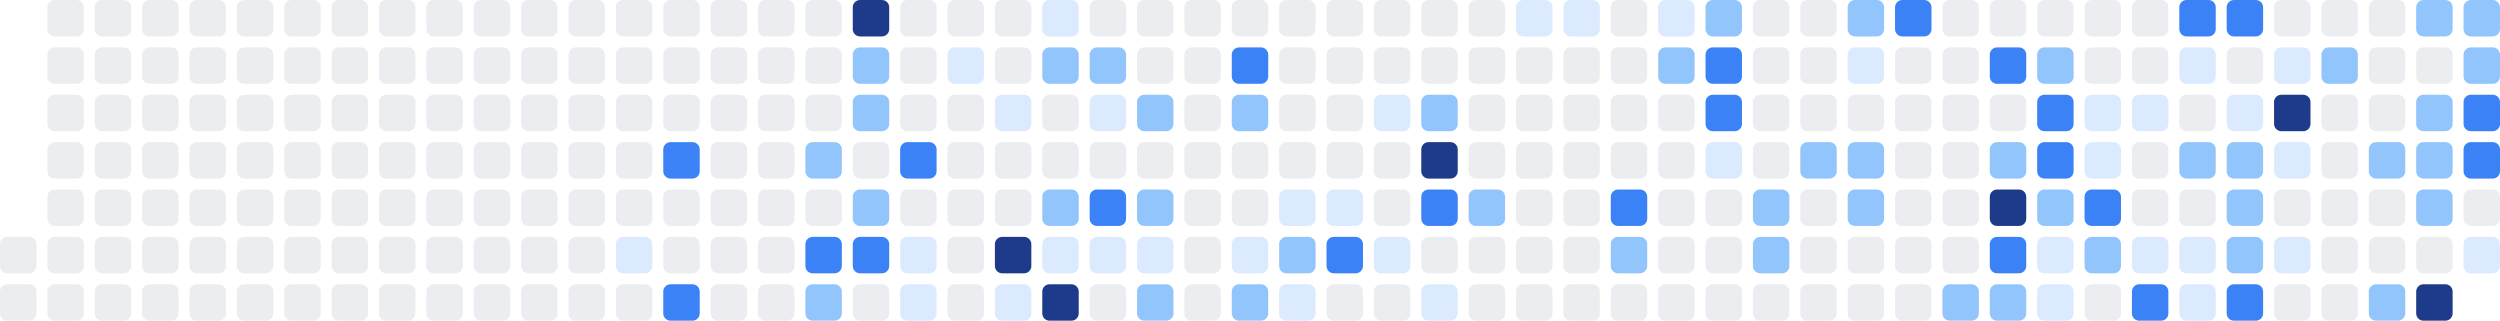
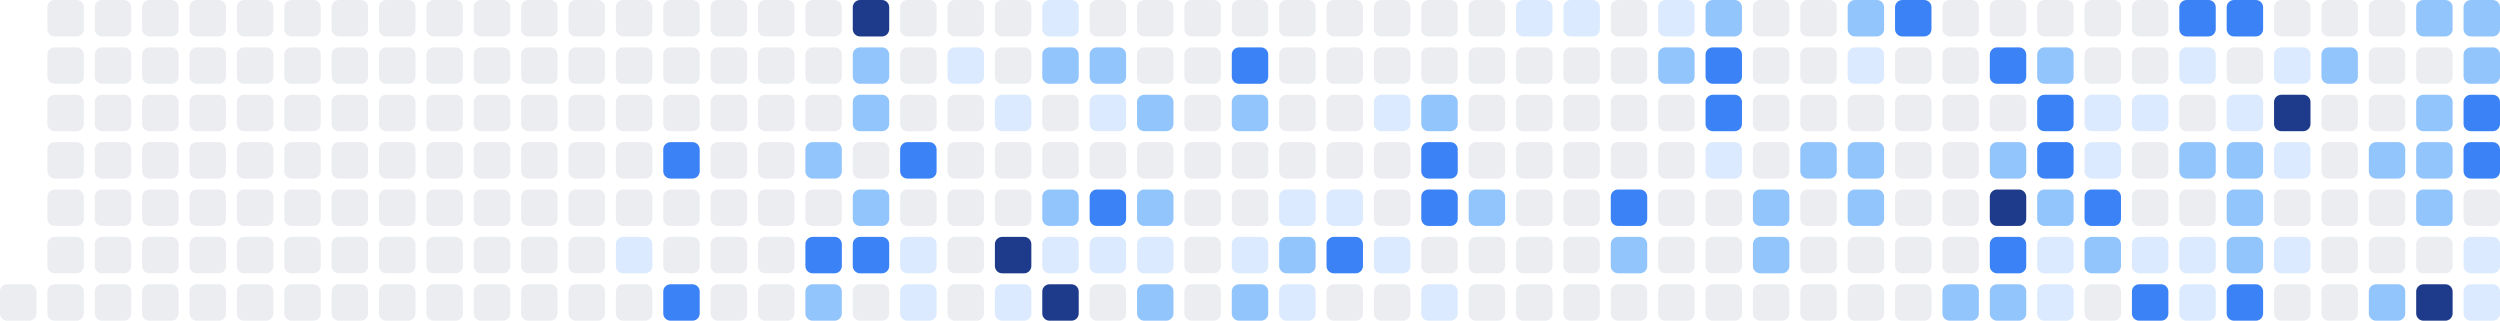
<svg xmlns="http://www.w3.org/2000/svg" width="686" height="88" viewBox="0 0 686 88" role="img" aria-label="Shikimori activity heatmap">
-   <rect x="0" y="65" width="10" height="10" rx="2" ry="2" fill="#ebedf0" />
  <rect x="0" y="78" width="10" height="10" rx="2" ry="2" fill="#ebedf0" />
  <rect x="13" y="0" width="10" height="10" rx="2" ry="2" fill="#ebedf0" />
  <rect x="13" y="13" width="10" height="10" rx="2" ry="2" fill="#ebedf0" />
  <rect x="13" y="26" width="10" height="10" rx="2" ry="2" fill="#ebedf0" />
  <rect x="13" y="39" width="10" height="10" rx="2" ry="2" fill="#ebedf0" />
  <rect x="13" y="52" width="10" height="10" rx="2" ry="2" fill="#ebedf0" />
  <rect x="13" y="65" width="10" height="10" rx="2" ry="2" fill="#ebedf0" />
  <rect x="13" y="78" width="10" height="10" rx="2" ry="2" fill="#ebedf0" />
  <rect x="26" y="0" width="10" height="10" rx="2" ry="2" fill="#ebedf0" />
  <rect x="26" y="13" width="10" height="10" rx="2" ry="2" fill="#ebedf0" />
  <rect x="26" y="26" width="10" height="10" rx="2" ry="2" fill="#ebedf0" />
  <rect x="26" y="39" width="10" height="10" rx="2" ry="2" fill="#ebedf0" />
  <rect x="26" y="52" width="10" height="10" rx="2" ry="2" fill="#ebedf0" />
  <rect x="26" y="65" width="10" height="10" rx="2" ry="2" fill="#ebedf0" />
  <rect x="26" y="78" width="10" height="10" rx="2" ry="2" fill="#ebedf0" />
  <rect x="39" y="0" width="10" height="10" rx="2" ry="2" fill="#ebedf0" />
  <rect x="39" y="13" width="10" height="10" rx="2" ry="2" fill="#ebedf0" />
  <rect x="39" y="26" width="10" height="10" rx="2" ry="2" fill="#ebedf0" />
  <rect x="39" y="39" width="10" height="10" rx="2" ry="2" fill="#ebedf0" />
  <rect x="39" y="52" width="10" height="10" rx="2" ry="2" fill="#ebedf0" />
  <rect x="39" y="65" width="10" height="10" rx="2" ry="2" fill="#ebedf0" />
  <rect x="39" y="78" width="10" height="10" rx="2" ry="2" fill="#ebedf0" />
  <rect x="52" y="0" width="10" height="10" rx="2" ry="2" fill="#ebedf0" />
  <rect x="52" y="13" width="10" height="10" rx="2" ry="2" fill="#ebedf0" />
  <rect x="52" y="26" width="10" height="10" rx="2" ry="2" fill="#ebedf0" />
  <rect x="52" y="39" width="10" height="10" rx="2" ry="2" fill="#ebedf0" />
  <rect x="52" y="52" width="10" height="10" rx="2" ry="2" fill="#ebedf0" />
  <rect x="52" y="65" width="10" height="10" rx="2" ry="2" fill="#ebedf0" />
  <rect x="52" y="78" width="10" height="10" rx="2" ry="2" fill="#ebedf0" />
  <rect x="65" y="0" width="10" height="10" rx="2" ry="2" fill="#ebedf0" />
  <rect x="65" y="13" width="10" height="10" rx="2" ry="2" fill="#ebedf0" />
  <rect x="65" y="26" width="10" height="10" rx="2" ry="2" fill="#ebedf0" />
  <rect x="65" y="39" width="10" height="10" rx="2" ry="2" fill="#ebedf0" />
  <rect x="65" y="52" width="10" height="10" rx="2" ry="2" fill="#ebedf0" />
  <rect x="65" y="65" width="10" height="10" rx="2" ry="2" fill="#ebedf0" />
  <rect x="65" y="78" width="10" height="10" rx="2" ry="2" fill="#ebedf0" />
  <rect x="78" y="0" width="10" height="10" rx="2" ry="2" fill="#ebedf0" />
  <rect x="78" y="13" width="10" height="10" rx="2" ry="2" fill="#ebedf0" />
  <rect x="78" y="26" width="10" height="10" rx="2" ry="2" fill="#ebedf0" />
  <rect x="78" y="39" width="10" height="10" rx="2" ry="2" fill="#ebedf0" />
  <rect x="78" y="52" width="10" height="10" rx="2" ry="2" fill="#ebedf0" />
  <rect x="78" y="65" width="10" height="10" rx="2" ry="2" fill="#ebedf0" />
  <rect x="78" y="78" width="10" height="10" rx="2" ry="2" fill="#ebedf0" />
  <rect x="91" y="0" width="10" height="10" rx="2" ry="2" fill="#ebedf0" />
  <rect x="91" y="13" width="10" height="10" rx="2" ry="2" fill="#ebedf0" />
  <rect x="91" y="26" width="10" height="10" rx="2" ry="2" fill="#ebedf0" />
  <rect x="91" y="39" width="10" height="10" rx="2" ry="2" fill="#ebedf0" />
  <rect x="91" y="52" width="10" height="10" rx="2" ry="2" fill="#ebedf0" />
  <rect x="91" y="65" width="10" height="10" rx="2" ry="2" fill="#ebedf0" />
  <rect x="91" y="78" width="10" height="10" rx="2" ry="2" fill="#ebedf0" />
  <rect x="104" y="0" width="10" height="10" rx="2" ry="2" fill="#ebedf0" />
  <rect x="104" y="13" width="10" height="10" rx="2" ry="2" fill="#ebedf0" />
  <rect x="104" y="26" width="10" height="10" rx="2" ry="2" fill="#ebedf0" />
  <rect x="104" y="39" width="10" height="10" rx="2" ry="2" fill="#ebedf0" />
  <rect x="104" y="52" width="10" height="10" rx="2" ry="2" fill="#ebedf0" />
  <rect x="104" y="65" width="10" height="10" rx="2" ry="2" fill="#ebedf0" />
  <rect x="104" y="78" width="10" height="10" rx="2" ry="2" fill="#ebedf0" />
  <rect x="117" y="0" width="10" height="10" rx="2" ry="2" fill="#ebedf0" />
  <rect x="117" y="13" width="10" height="10" rx="2" ry="2" fill="#ebedf0" />
  <rect x="117" y="26" width="10" height="10" rx="2" ry="2" fill="#ebedf0" />
  <rect x="117" y="39" width="10" height="10" rx="2" ry="2" fill="#ebedf0" />
  <rect x="117" y="52" width="10" height="10" rx="2" ry="2" fill="#ebedf0" />
  <rect x="117" y="65" width="10" height="10" rx="2" ry="2" fill="#ebedf0" />
  <rect x="117" y="78" width="10" height="10" rx="2" ry="2" fill="#ebedf0" />
  <rect x="130" y="0" width="10" height="10" rx="2" ry="2" fill="#ebedf0" />
  <rect x="130" y="13" width="10" height="10" rx="2" ry="2" fill="#ebedf0" />
  <rect x="130" y="26" width="10" height="10" rx="2" ry="2" fill="#ebedf0" />
  <rect x="130" y="39" width="10" height="10" rx="2" ry="2" fill="#ebedf0" />
  <rect x="130" y="52" width="10" height="10" rx="2" ry="2" fill="#ebedf0" />
  <rect x="130" y="65" width="10" height="10" rx="2" ry="2" fill="#ebedf0" />
  <rect x="130" y="78" width="10" height="10" rx="2" ry="2" fill="#ebedf0" />
  <rect x="143" y="0" width="10" height="10" rx="2" ry="2" fill="#ebedf0" />
  <rect x="143" y="13" width="10" height="10" rx="2" ry="2" fill="#ebedf0" />
  <rect x="143" y="26" width="10" height="10" rx="2" ry="2" fill="#ebedf0" />
  <rect x="143" y="39" width="10" height="10" rx="2" ry="2" fill="#ebedf0" />
  <rect x="143" y="52" width="10" height="10" rx="2" ry="2" fill="#ebedf0" />
  <rect x="143" y="65" width="10" height="10" rx="2" ry="2" fill="#ebedf0" />
  <rect x="143" y="78" width="10" height="10" rx="2" ry="2" fill="#ebedf0" />
  <rect x="156" y="0" width="10" height="10" rx="2" ry="2" fill="#ebedf0" />
  <rect x="156" y="13" width="10" height="10" rx="2" ry="2" fill="#ebedf0" />
  <rect x="156" y="26" width="10" height="10" rx="2" ry="2" fill="#ebedf0" />
  <rect x="156" y="39" width="10" height="10" rx="2" ry="2" fill="#ebedf0" />
  <rect x="156" y="52" width="10" height="10" rx="2" ry="2" fill="#ebedf0" />
  <rect x="156" y="65" width="10" height="10" rx="2" ry="2" fill="#ebedf0" />
  <rect x="156" y="78" width="10" height="10" rx="2" ry="2" fill="#ebedf0" />
  <rect x="169" y="0" width="10" height="10" rx="2" ry="2" fill="#ebedf0" />
  <rect x="169" y="13" width="10" height="10" rx="2" ry="2" fill="#ebedf0" />
  <rect x="169" y="26" width="10" height="10" rx="2" ry="2" fill="#ebedf0" />
  <rect x="169" y="39" width="10" height="10" rx="2" ry="2" fill="#ebedf0" />
  <rect x="169" y="52" width="10" height="10" rx="2" ry="2" fill="#ebedf0" />
  <rect x="169" y="65" width="10" height="10" rx="2" ry="2" fill="#dbeafe" />
  <rect x="169" y="78" width="10" height="10" rx="2" ry="2" fill="#ebedf0" />
  <rect x="182" y="0" width="10" height="10" rx="2" ry="2" fill="#ebedf0" />
  <rect x="182" y="13" width="10" height="10" rx="2" ry="2" fill="#ebedf0" />
  <rect x="182" y="26" width="10" height="10" rx="2" ry="2" fill="#ebedf0" />
  <rect x="182" y="39" width="10" height="10" rx="2" ry="2" fill="#3b82f6" />
  <rect x="182" y="52" width="10" height="10" rx="2" ry="2" fill="#ebedf0" />
  <rect x="182" y="65" width="10" height="10" rx="2" ry="2" fill="#ebedf0" />
  <rect x="182" y="78" width="10" height="10" rx="2" ry="2" fill="#3b82f6" />
  <rect x="195" y="0" width="10" height="10" rx="2" ry="2" fill="#ebedf0" />
  <rect x="195" y="13" width="10" height="10" rx="2" ry="2" fill="#ebedf0" />
  <rect x="195" y="26" width="10" height="10" rx="2" ry="2" fill="#ebedf0" />
  <rect x="195" y="39" width="10" height="10" rx="2" ry="2" fill="#ebedf0" />
  <rect x="195" y="52" width="10" height="10" rx="2" ry="2" fill="#ebedf0" />
  <rect x="195" y="65" width="10" height="10" rx="2" ry="2" fill="#ebedf0" />
  <rect x="195" y="78" width="10" height="10" rx="2" ry="2" fill="#ebedf0" />
  <rect x="208" y="0" width="10" height="10" rx="2" ry="2" fill="#ebedf0" />
  <rect x="208" y="13" width="10" height="10" rx="2" ry="2" fill="#ebedf0" />
  <rect x="208" y="26" width="10" height="10" rx="2" ry="2" fill="#ebedf0" />
  <rect x="208" y="39" width="10" height="10" rx="2" ry="2" fill="#ebedf0" />
  <rect x="208" y="52" width="10" height="10" rx="2" ry="2" fill="#ebedf0" />
  <rect x="208" y="65" width="10" height="10" rx="2" ry="2" fill="#ebedf0" />
  <rect x="208" y="78" width="10" height="10" rx="2" ry="2" fill="#ebedf0" />
  <rect x="221" y="0" width="10" height="10" rx="2" ry="2" fill="#ebedf0" />
  <rect x="221" y="13" width="10" height="10" rx="2" ry="2" fill="#ebedf0" />
  <rect x="221" y="26" width="10" height="10" rx="2" ry="2" fill="#ebedf0" />
  <rect x="221" y="39" width="10" height="10" rx="2" ry="2" fill="#93c5fd" />
  <rect x="221" y="52" width="10" height="10" rx="2" ry="2" fill="#ebedf0" />
  <rect x="221" y="65" width="10" height="10" rx="2" ry="2" fill="#3b82f6" />
  <rect x="221" y="78" width="10" height="10" rx="2" ry="2" fill="#93c5fd" />
  <rect x="234" y="0" width="10" height="10" rx="2" ry="2" fill="#1e3a8a" />
  <rect x="234" y="13" width="10" height="10" rx="2" ry="2" fill="#93c5fd" />
  <rect x="234" y="26" width="10" height="10" rx="2" ry="2" fill="#93c5fd" />
  <rect x="234" y="39" width="10" height="10" rx="2" ry="2" fill="#ebedf0" />
  <rect x="234" y="52" width="10" height="10" rx="2" ry="2" fill="#93c5fd" />
  <rect x="234" y="65" width="10" height="10" rx="2" ry="2" fill="#3b82f6" />
  <rect x="234" y="78" width="10" height="10" rx="2" ry="2" fill="#ebedf0" />
  <rect x="247" y="0" width="10" height="10" rx="2" ry="2" fill="#ebedf0" />
  <rect x="247" y="13" width="10" height="10" rx="2" ry="2" fill="#ebedf0" />
  <rect x="247" y="26" width="10" height="10" rx="2" ry="2" fill="#ebedf0" />
  <rect x="247" y="39" width="10" height="10" rx="2" ry="2" fill="#3b82f6" />
  <rect x="247" y="52" width="10" height="10" rx="2" ry="2" fill="#ebedf0" />
  <rect x="247" y="65" width="10" height="10" rx="2" ry="2" fill="#dbeafe" />
  <rect x="247" y="78" width="10" height="10" rx="2" ry="2" fill="#dbeafe" />
  <rect x="260" y="0" width="10" height="10" rx="2" ry="2" fill="#ebedf0" />
  <rect x="260" y="13" width="10" height="10" rx="2" ry="2" fill="#dbeafe" />
  <rect x="260" y="26" width="10" height="10" rx="2" ry="2" fill="#ebedf0" />
  <rect x="260" y="39" width="10" height="10" rx="2" ry="2" fill="#ebedf0" />
  <rect x="260" y="52" width="10" height="10" rx="2" ry="2" fill="#ebedf0" />
  <rect x="260" y="65" width="10" height="10" rx="2" ry="2" fill="#ebedf0" />
  <rect x="260" y="78" width="10" height="10" rx="2" ry="2" fill="#ebedf0" />
  <rect x="273" y="0" width="10" height="10" rx="2" ry="2" fill="#ebedf0" />
  <rect x="273" y="13" width="10" height="10" rx="2" ry="2" fill="#ebedf0" />
  <rect x="273" y="26" width="10" height="10" rx="2" ry="2" fill="#dbeafe" />
  <rect x="273" y="39" width="10" height="10" rx="2" ry="2" fill="#ebedf0" />
  <rect x="273" y="52" width="10" height="10" rx="2" ry="2" fill="#ebedf0" />
  <rect x="273" y="65" width="10" height="10" rx="2" ry="2" fill="#1e3a8a" />
  <rect x="273" y="78" width="10" height="10" rx="2" ry="2" fill="#dbeafe" />
  <rect x="286" y="0" width="10" height="10" rx="2" ry="2" fill="#dbeafe" />
  <rect x="286" y="13" width="10" height="10" rx="2" ry="2" fill="#93c5fd" />
  <rect x="286" y="26" width="10" height="10" rx="2" ry="2" fill="#ebedf0" />
  <rect x="286" y="39" width="10" height="10" rx="2" ry="2" fill="#ebedf0" />
  <rect x="286" y="52" width="10" height="10" rx="2" ry="2" fill="#93c5fd" />
  <rect x="286" y="65" width="10" height="10" rx="2" ry="2" fill="#dbeafe" />
  <rect x="286" y="78" width="10" height="10" rx="2" ry="2" fill="#1e3a8a" />
  <rect x="299" y="0" width="10" height="10" rx="2" ry="2" fill="#ebedf0" />
  <rect x="299" y="13" width="10" height="10" rx="2" ry="2" fill="#93c5fd" />
  <rect x="299" y="26" width="10" height="10" rx="2" ry="2" fill="#dbeafe" />
  <rect x="299" y="39" width="10" height="10" rx="2" ry="2" fill="#ebedf0" />
  <rect x="299" y="52" width="10" height="10" rx="2" ry="2" fill="#3b82f6" />
  <rect x="299" y="65" width="10" height="10" rx="2" ry="2" fill="#dbeafe" />
  <rect x="299" y="78" width="10" height="10" rx="2" ry="2" fill="#ebedf0" />
  <rect x="312" y="0" width="10" height="10" rx="2" ry="2" fill="#ebedf0" />
  <rect x="312" y="13" width="10" height="10" rx="2" ry="2" fill="#ebedf0" />
  <rect x="312" y="26" width="10" height="10" rx="2" ry="2" fill="#93c5fd" />
  <rect x="312" y="39" width="10" height="10" rx="2" ry="2" fill="#ebedf0" />
  <rect x="312" y="52" width="10" height="10" rx="2" ry="2" fill="#93c5fd" />
  <rect x="312" y="65" width="10" height="10" rx="2" ry="2" fill="#dbeafe" />
  <rect x="312" y="78" width="10" height="10" rx="2" ry="2" fill="#93c5fd" />
  <rect x="325" y="0" width="10" height="10" rx="2" ry="2" fill="#ebedf0" />
  <rect x="325" y="13" width="10" height="10" rx="2" ry="2" fill="#ebedf0" />
  <rect x="325" y="26" width="10" height="10" rx="2" ry="2" fill="#ebedf0" />
  <rect x="325" y="39" width="10" height="10" rx="2" ry="2" fill="#ebedf0" />
  <rect x="325" y="52" width="10" height="10" rx="2" ry="2" fill="#ebedf0" />
  <rect x="325" y="65" width="10" height="10" rx="2" ry="2" fill="#ebedf0" />
  <rect x="325" y="78" width="10" height="10" rx="2" ry="2" fill="#ebedf0" />
  <rect x="338" y="0" width="10" height="10" rx="2" ry="2" fill="#ebedf0" />
  <rect x="338" y="13" width="10" height="10" rx="2" ry="2" fill="#3b82f6" />
  <rect x="338" y="26" width="10" height="10" rx="2" ry="2" fill="#93c5fd" />
  <rect x="338" y="39" width="10" height="10" rx="2" ry="2" fill="#ebedf0" />
  <rect x="338" y="52" width="10" height="10" rx="2" ry="2" fill="#ebedf0" />
  <rect x="338" y="65" width="10" height="10" rx="2" ry="2" fill="#dbeafe" />
  <rect x="338" y="78" width="10" height="10" rx="2" ry="2" fill="#93c5fd" />
  <rect x="351" y="0" width="10" height="10" rx="2" ry="2" fill="#ebedf0" />
  <rect x="351" y="13" width="10" height="10" rx="2" ry="2" fill="#ebedf0" />
  <rect x="351" y="26" width="10" height="10" rx="2" ry="2" fill="#ebedf0" />
  <rect x="351" y="39" width="10" height="10" rx="2" ry="2" fill="#ebedf0" />
  <rect x="351" y="52" width="10" height="10" rx="2" ry="2" fill="#dbeafe" />
  <rect x="351" y="65" width="10" height="10" rx="2" ry="2" fill="#93c5fd" />
  <rect x="351" y="78" width="10" height="10" rx="2" ry="2" fill="#dbeafe" />
  <rect x="364" y="0" width="10" height="10" rx="2" ry="2" fill="#ebedf0" />
  <rect x="364" y="13" width="10" height="10" rx="2" ry="2" fill="#ebedf0" />
  <rect x="364" y="26" width="10" height="10" rx="2" ry="2" fill="#ebedf0" />
  <rect x="364" y="39" width="10" height="10" rx="2" ry="2" fill="#ebedf0" />
  <rect x="364" y="52" width="10" height="10" rx="2" ry="2" fill="#dbeafe" />
  <rect x="364" y="65" width="10" height="10" rx="2" ry="2" fill="#3b82f6" />
  <rect x="364" y="78" width="10" height="10" rx="2" ry="2" fill="#ebedf0" />
  <rect x="377" y="0" width="10" height="10" rx="2" ry="2" fill="#ebedf0" />
  <rect x="377" y="13" width="10" height="10" rx="2" ry="2" fill="#ebedf0" />
  <rect x="377" y="26" width="10" height="10" rx="2" ry="2" fill="#dbeafe" />
  <rect x="377" y="39" width="10" height="10" rx="2" ry="2" fill="#ebedf0" />
  <rect x="377" y="52" width="10" height="10" rx="2" ry="2" fill="#ebedf0" />
  <rect x="377" y="65" width="10" height="10" rx="2" ry="2" fill="#dbeafe" />
  <rect x="377" y="78" width="10" height="10" rx="2" ry="2" fill="#ebedf0" />
  <rect x="390" y="0" width="10" height="10" rx="2" ry="2" fill="#ebedf0" />
  <rect x="390" y="13" width="10" height="10" rx="2" ry="2" fill="#ebedf0" />
  <rect x="390" y="26" width="10" height="10" rx="2" ry="2" fill="#93c5fd" />
-   <rect x="390" y="39" width="10" height="10" rx="2" ry="2" fill="#1e3a8a" />
+   <rect x="390" y="39" width="10" height="10" rx="2" ry="2" fill="#3b82f6" />
  <rect x="390" y="52" width="10" height="10" rx="2" ry="2" fill="#3b82f6" />
  <rect x="390" y="65" width="10" height="10" rx="2" ry="2" fill="#ebedf0" />
  <rect x="390" y="78" width="10" height="10" rx="2" ry="2" fill="#dbeafe" />
  <rect x="403" y="0" width="10" height="10" rx="2" ry="2" fill="#ebedf0" />
  <rect x="403" y="13" width="10" height="10" rx="2" ry="2" fill="#ebedf0" />
  <rect x="403" y="26" width="10" height="10" rx="2" ry="2" fill="#ebedf0" />
  <rect x="403" y="39" width="10" height="10" rx="2" ry="2" fill="#ebedf0" />
  <rect x="403" y="52" width="10" height="10" rx="2" ry="2" fill="#93c5fd" />
  <rect x="403" y="65" width="10" height="10" rx="2" ry="2" fill="#ebedf0" />
  <rect x="403" y="78" width="10" height="10" rx="2" ry="2" fill="#ebedf0" />
  <rect x="416" y="0" width="10" height="10" rx="2" ry="2" fill="#dbeafe" />
  <rect x="416" y="13" width="10" height="10" rx="2" ry="2" fill="#ebedf0" />
  <rect x="416" y="26" width="10" height="10" rx="2" ry="2" fill="#ebedf0" />
  <rect x="416" y="39" width="10" height="10" rx="2" ry="2" fill="#ebedf0" />
  <rect x="416" y="52" width="10" height="10" rx="2" ry="2" fill="#ebedf0" />
  <rect x="416" y="65" width="10" height="10" rx="2" ry="2" fill="#ebedf0" />
  <rect x="416" y="78" width="10" height="10" rx="2" ry="2" fill="#ebedf0" />
  <rect x="429" y="0" width="10" height="10" rx="2" ry="2" fill="#dbeafe" />
  <rect x="429" y="13" width="10" height="10" rx="2" ry="2" fill="#ebedf0" />
  <rect x="429" y="26" width="10" height="10" rx="2" ry="2" fill="#ebedf0" />
  <rect x="429" y="39" width="10" height="10" rx="2" ry="2" fill="#ebedf0" />
  <rect x="429" y="52" width="10" height="10" rx="2" ry="2" fill="#ebedf0" />
  <rect x="429" y="65" width="10" height="10" rx="2" ry="2" fill="#ebedf0" />
  <rect x="429" y="78" width="10" height="10" rx="2" ry="2" fill="#ebedf0" />
  <rect x="442" y="0" width="10" height="10" rx="2" ry="2" fill="#ebedf0" />
  <rect x="442" y="13" width="10" height="10" rx="2" ry="2" fill="#ebedf0" />
  <rect x="442" y="26" width="10" height="10" rx="2" ry="2" fill="#ebedf0" />
  <rect x="442" y="39" width="10" height="10" rx="2" ry="2" fill="#ebedf0" />
  <rect x="442" y="52" width="10" height="10" rx="2" ry="2" fill="#3b82f6" />
  <rect x="442" y="65" width="10" height="10" rx="2" ry="2" fill="#93c5fd" />
  <rect x="442" y="78" width="10" height="10" rx="2" ry="2" fill="#ebedf0" />
  <rect x="455" y="0" width="10" height="10" rx="2" ry="2" fill="#dbeafe" />
  <rect x="455" y="13" width="10" height="10" rx="2" ry="2" fill="#93c5fd" />
  <rect x="455" y="26" width="10" height="10" rx="2" ry="2" fill="#ebedf0" />
  <rect x="455" y="39" width="10" height="10" rx="2" ry="2" fill="#ebedf0" />
  <rect x="455" y="52" width="10" height="10" rx="2" ry="2" fill="#ebedf0" />
  <rect x="455" y="65" width="10" height="10" rx="2" ry="2" fill="#ebedf0" />
  <rect x="455" y="78" width="10" height="10" rx="2" ry="2" fill="#ebedf0" />
  <rect x="468" y="0" width="10" height="10" rx="2" ry="2" fill="#93c5fd" />
  <rect x="468" y="13" width="10" height="10" rx="2" ry="2" fill="#3b82f6" />
  <rect x="468" y="26" width="10" height="10" rx="2" ry="2" fill="#3b82f6" />
  <rect x="468" y="39" width="10" height="10" rx="2" ry="2" fill="#dbeafe" />
  <rect x="468" y="52" width="10" height="10" rx="2" ry="2" fill="#ebedf0" />
  <rect x="468" y="65" width="10" height="10" rx="2" ry="2" fill="#ebedf0" />
  <rect x="468" y="78" width="10" height="10" rx="2" ry="2" fill="#ebedf0" />
  <rect x="481" y="0" width="10" height="10" rx="2" ry="2" fill="#ebedf0" />
  <rect x="481" y="13" width="10" height="10" rx="2" ry="2" fill="#ebedf0" />
  <rect x="481" y="26" width="10" height="10" rx="2" ry="2" fill="#ebedf0" />
  <rect x="481" y="39" width="10" height="10" rx="2" ry="2" fill="#ebedf0" />
  <rect x="481" y="52" width="10" height="10" rx="2" ry="2" fill="#93c5fd" />
  <rect x="481" y="65" width="10" height="10" rx="2" ry="2" fill="#93c5fd" />
  <rect x="481" y="78" width="10" height="10" rx="2" ry="2" fill="#ebedf0" />
  <rect x="494" y="0" width="10" height="10" rx="2" ry="2" fill="#ebedf0" />
  <rect x="494" y="13" width="10" height="10" rx="2" ry="2" fill="#ebedf0" />
  <rect x="494" y="26" width="10" height="10" rx="2" ry="2" fill="#ebedf0" />
  <rect x="494" y="39" width="10" height="10" rx="2" ry="2" fill="#93c5fd" />
  <rect x="494" y="52" width="10" height="10" rx="2" ry="2" fill="#ebedf0" />
  <rect x="494" y="65" width="10" height="10" rx="2" ry="2" fill="#ebedf0" />
  <rect x="494" y="78" width="10" height="10" rx="2" ry="2" fill="#ebedf0" />
  <rect x="507" y="0" width="10" height="10" rx="2" ry="2" fill="#93c5fd" />
  <rect x="507" y="13" width="10" height="10" rx="2" ry="2" fill="#dbeafe" />
  <rect x="507" y="26" width="10" height="10" rx="2" ry="2" fill="#ebedf0" />
  <rect x="507" y="39" width="10" height="10" rx="2" ry="2" fill="#93c5fd" />
  <rect x="507" y="52" width="10" height="10" rx="2" ry="2" fill="#93c5fd" />
  <rect x="507" y="65" width="10" height="10" rx="2" ry="2" fill="#ebedf0" />
  <rect x="507" y="78" width="10" height="10" rx="2" ry="2" fill="#ebedf0" />
  <rect x="520" y="0" width="10" height="10" rx="2" ry="2" fill="#3b82f6" />
  <rect x="520" y="13" width="10" height="10" rx="2" ry="2" fill="#ebedf0" />
  <rect x="520" y="26" width="10" height="10" rx="2" ry="2" fill="#ebedf0" />
  <rect x="520" y="39" width="10" height="10" rx="2" ry="2" fill="#ebedf0" />
  <rect x="520" y="52" width="10" height="10" rx="2" ry="2" fill="#ebedf0" />
  <rect x="520" y="65" width="10" height="10" rx="2" ry="2" fill="#ebedf0" />
  <rect x="520" y="78" width="10" height="10" rx="2" ry="2" fill="#ebedf0" />
  <rect x="533" y="0" width="10" height="10" rx="2" ry="2" fill="#ebedf0" />
  <rect x="533" y="13" width="10" height="10" rx="2" ry="2" fill="#ebedf0" />
  <rect x="533" y="26" width="10" height="10" rx="2" ry="2" fill="#ebedf0" />
  <rect x="533" y="39" width="10" height="10" rx="2" ry="2" fill="#ebedf0" />
  <rect x="533" y="52" width="10" height="10" rx="2" ry="2" fill="#ebedf0" />
  <rect x="533" y="65" width="10" height="10" rx="2" ry="2" fill="#ebedf0" />
  <rect x="533" y="78" width="10" height="10" rx="2" ry="2" fill="#93c5fd" />
  <rect x="546" y="0" width="10" height="10" rx="2" ry="2" fill="#ebedf0" />
  <rect x="546" y="13" width="10" height="10" rx="2" ry="2" fill="#3b82f6" />
  <rect x="546" y="26" width="10" height="10" rx="2" ry="2" fill="#ebedf0" />
  <rect x="546" y="39" width="10" height="10" rx="2" ry="2" fill="#93c5fd" />
  <rect x="546" y="52" width="10" height="10" rx="2" ry="2" fill="#1e3a8a" />
  <rect x="546" y="65" width="10" height="10" rx="2" ry="2" fill="#3b82f6" />
  <rect x="546" y="78" width="10" height="10" rx="2" ry="2" fill="#93c5fd" />
  <rect x="559" y="0" width="10" height="10" rx="2" ry="2" fill="#ebedf0" />
  <rect x="559" y="13" width="10" height="10" rx="2" ry="2" fill="#93c5fd" />
  <rect x="559" y="26" width="10" height="10" rx="2" ry="2" fill="#3b82f6" />
  <rect x="559" y="39" width="10" height="10" rx="2" ry="2" fill="#3b82f6" />
  <rect x="559" y="52" width="10" height="10" rx="2" ry="2" fill="#93c5fd" />
  <rect x="559" y="65" width="10" height="10" rx="2" ry="2" fill="#dbeafe" />
  <rect x="559" y="78" width="10" height="10" rx="2" ry="2" fill="#dbeafe" />
  <rect x="572" y="0" width="10" height="10" rx="2" ry="2" fill="#ebedf0" />
  <rect x="572" y="13" width="10" height="10" rx="2" ry="2" fill="#ebedf0" />
  <rect x="572" y="26" width="10" height="10" rx="2" ry="2" fill="#dbeafe" />
  <rect x="572" y="39" width="10" height="10" rx="2" ry="2" fill="#dbeafe" />
  <rect x="572" y="52" width="10" height="10" rx="2" ry="2" fill="#3b82f6" />
  <rect x="572" y="65" width="10" height="10" rx="2" ry="2" fill="#93c5fd" />
  <rect x="572" y="78" width="10" height="10" rx="2" ry="2" fill="#ebedf0" />
  <rect x="585" y="0" width="10" height="10" rx="2" ry="2" fill="#ebedf0" />
  <rect x="585" y="13" width="10" height="10" rx="2" ry="2" fill="#ebedf0" />
  <rect x="585" y="26" width="10" height="10" rx="2" ry="2" fill="#dbeafe" />
  <rect x="585" y="39" width="10" height="10" rx="2" ry="2" fill="#ebedf0" />
  <rect x="585" y="52" width="10" height="10" rx="2" ry="2" fill="#ebedf0" />
  <rect x="585" y="65" width="10" height="10" rx="2" ry="2" fill="#dbeafe" />
  <rect x="585" y="78" width="10" height="10" rx="2" ry="2" fill="#3b82f6" />
  <rect x="598" y="0" width="10" height="10" rx="2" ry="2" fill="#3b82f6" />
  <rect x="598" y="13" width="10" height="10" rx="2" ry="2" fill="#dbeafe" />
  <rect x="598" y="26" width="10" height="10" rx="2" ry="2" fill="#ebedf0" />
  <rect x="598" y="39" width="10" height="10" rx="2" ry="2" fill="#93c5fd" />
  <rect x="598" y="52" width="10" height="10" rx="2" ry="2" fill="#ebedf0" />
  <rect x="598" y="65" width="10" height="10" rx="2" ry="2" fill="#dbeafe" />
  <rect x="598" y="78" width="10" height="10" rx="2" ry="2" fill="#dbeafe" />
  <rect x="611" y="0" width="10" height="10" rx="2" ry="2" fill="#3b82f6" />
  <rect x="611" y="13" width="10" height="10" rx="2" ry="2" fill="#ebedf0" />
  <rect x="611" y="26" width="10" height="10" rx="2" ry="2" fill="#dbeafe" />
  <rect x="611" y="39" width="10" height="10" rx="2" ry="2" fill="#93c5fd" />
  <rect x="611" y="52" width="10" height="10" rx="2" ry="2" fill="#93c5fd" />
  <rect x="611" y="65" width="10" height="10" rx="2" ry="2" fill="#93c5fd" />
  <rect x="611" y="78" width="10" height="10" rx="2" ry="2" fill="#3b82f6" />
  <rect x="624" y="0" width="10" height="10" rx="2" ry="2" fill="#ebedf0" />
  <rect x="624" y="13" width="10" height="10" rx="2" ry="2" fill="#dbeafe" />
  <rect x="624" y="26" width="10" height="10" rx="2" ry="2" fill="#1e3a8a" />
  <rect x="624" y="39" width="10" height="10" rx="2" ry="2" fill="#dbeafe" />
  <rect x="624" y="52" width="10" height="10" rx="2" ry="2" fill="#ebedf0" />
  <rect x="624" y="65" width="10" height="10" rx="2" ry="2" fill="#dbeafe" />
  <rect x="624" y="78" width="10" height="10" rx="2" ry="2" fill="#ebedf0" />
  <rect x="637" y="0" width="10" height="10" rx="2" ry="2" fill="#ebedf0" />
  <rect x="637" y="13" width="10" height="10" rx="2" ry="2" fill="#93c5fd" />
  <rect x="637" y="26" width="10" height="10" rx="2" ry="2" fill="#ebedf0" />
  <rect x="637" y="39" width="10" height="10" rx="2" ry="2" fill="#ebedf0" />
  <rect x="637" y="52" width="10" height="10" rx="2" ry="2" fill="#ebedf0" />
  <rect x="637" y="65" width="10" height="10" rx="2" ry="2" fill="#ebedf0" />
  <rect x="637" y="78" width="10" height="10" rx="2" ry="2" fill="#ebedf0" />
  <rect x="650" y="0" width="10" height="10" rx="2" ry="2" fill="#ebedf0" />
  <rect x="650" y="13" width="10" height="10" rx="2" ry="2" fill="#ebedf0" />
  <rect x="650" y="26" width="10" height="10" rx="2" ry="2" fill="#ebedf0" />
  <rect x="650" y="39" width="10" height="10" rx="2" ry="2" fill="#93c5fd" />
  <rect x="650" y="52" width="10" height="10" rx="2" ry="2" fill="#ebedf0" />
  <rect x="650" y="65" width="10" height="10" rx="2" ry="2" fill="#ebedf0" />
  <rect x="650" y="78" width="10" height="10" rx="2" ry="2" fill="#93c5fd" />
  <rect x="663" y="0" width="10" height="10" rx="2" ry="2" fill="#93c5fd" />
  <rect x="663" y="13" width="10" height="10" rx="2" ry="2" fill="#ebedf0" />
  <rect x="663" y="26" width="10" height="10" rx="2" ry="2" fill="#93c5fd" />
  <rect x="663" y="39" width="10" height="10" rx="2" ry="2" fill="#93c5fd" />
  <rect x="663" y="52" width="10" height="10" rx="2" ry="2" fill="#93c5fd" />
  <rect x="663" y="65" width="10" height="10" rx="2" ry="2" fill="#ebedf0" />
  <rect x="663" y="78" width="10" height="10" rx="2" ry="2" fill="#1e3a8a" />
  <rect x="676" y="0" width="10" height="10" rx="2" ry="2" fill="#93c5fd" />
  <rect x="676" y="13" width="10" height="10" rx="2" ry="2" fill="#93c5fd" />
  <rect x="676" y="26" width="10" height="10" rx="2" ry="2" fill="#3b82f6" />
  <rect x="676" y="39" width="10" height="10" rx="2" ry="2" fill="#3b82f6" />
  <rect x="676" y="52" width="10" height="10" rx="2" ry="2" fill="#ebedf0" />
  <rect x="676" y="65" width="10" height="10" rx="2" ry="2" fill="#dbeafe" />
+   <rect x="676" y="78" width="10" height="10" rx="2" ry="2" fill="#dbeafe" />
</svg>
